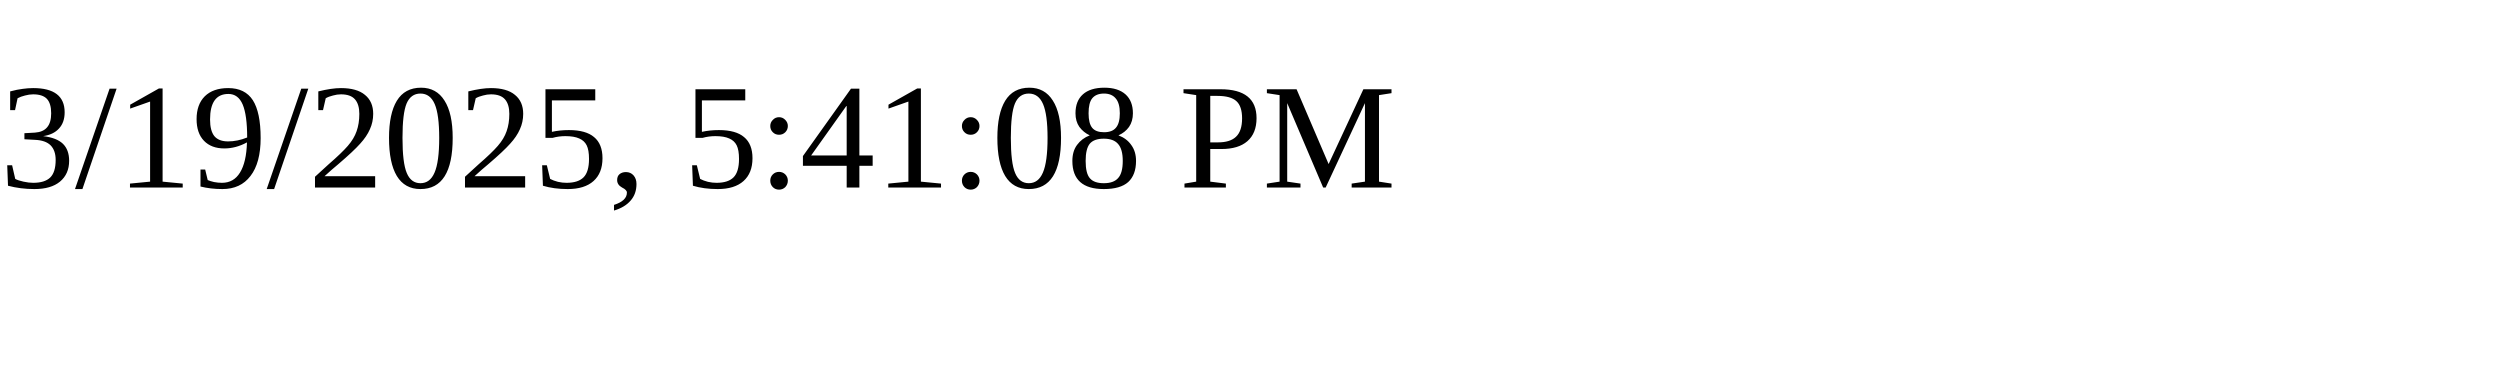
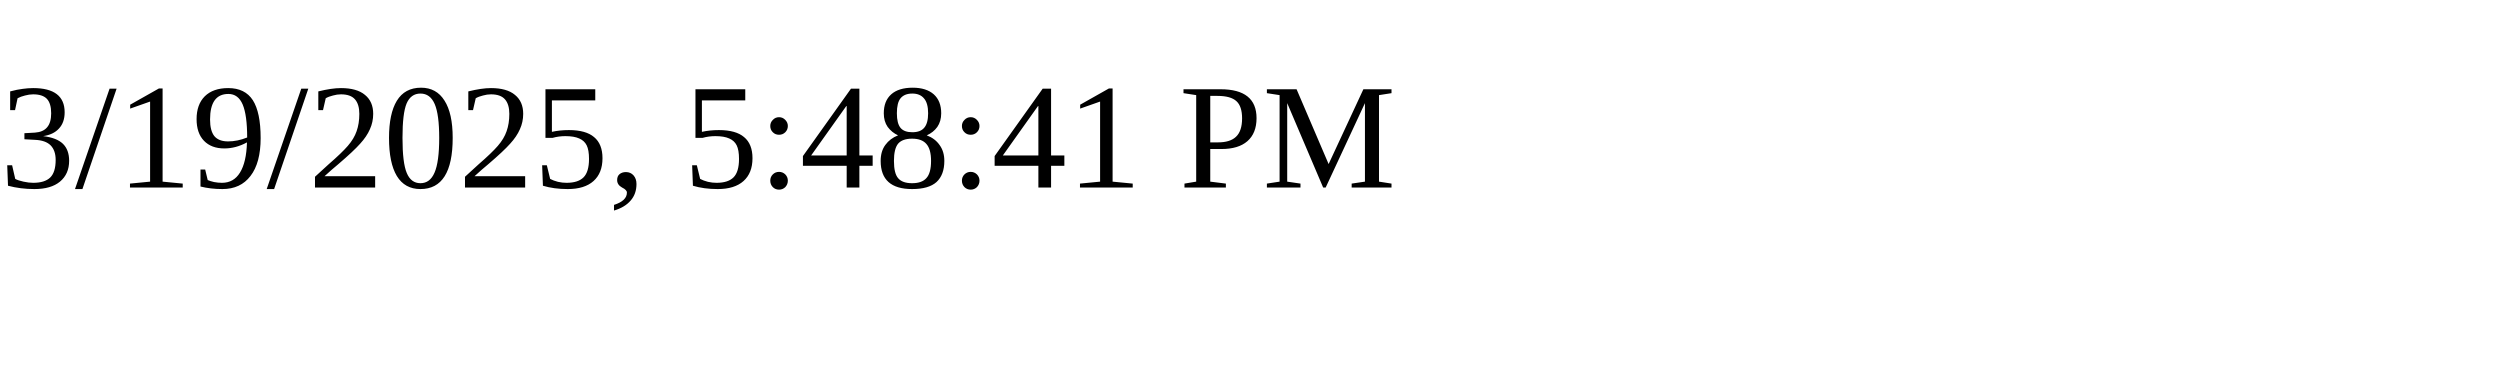
<svg xmlns="http://www.w3.org/2000/svg" height="30" width="200">
-   <text x="0" y="15">3/19/2025, 5:41:08 PM</text>
+   <text x="0" y="15">3/19/2025, 5:48:41 PM</text>
</svg>
